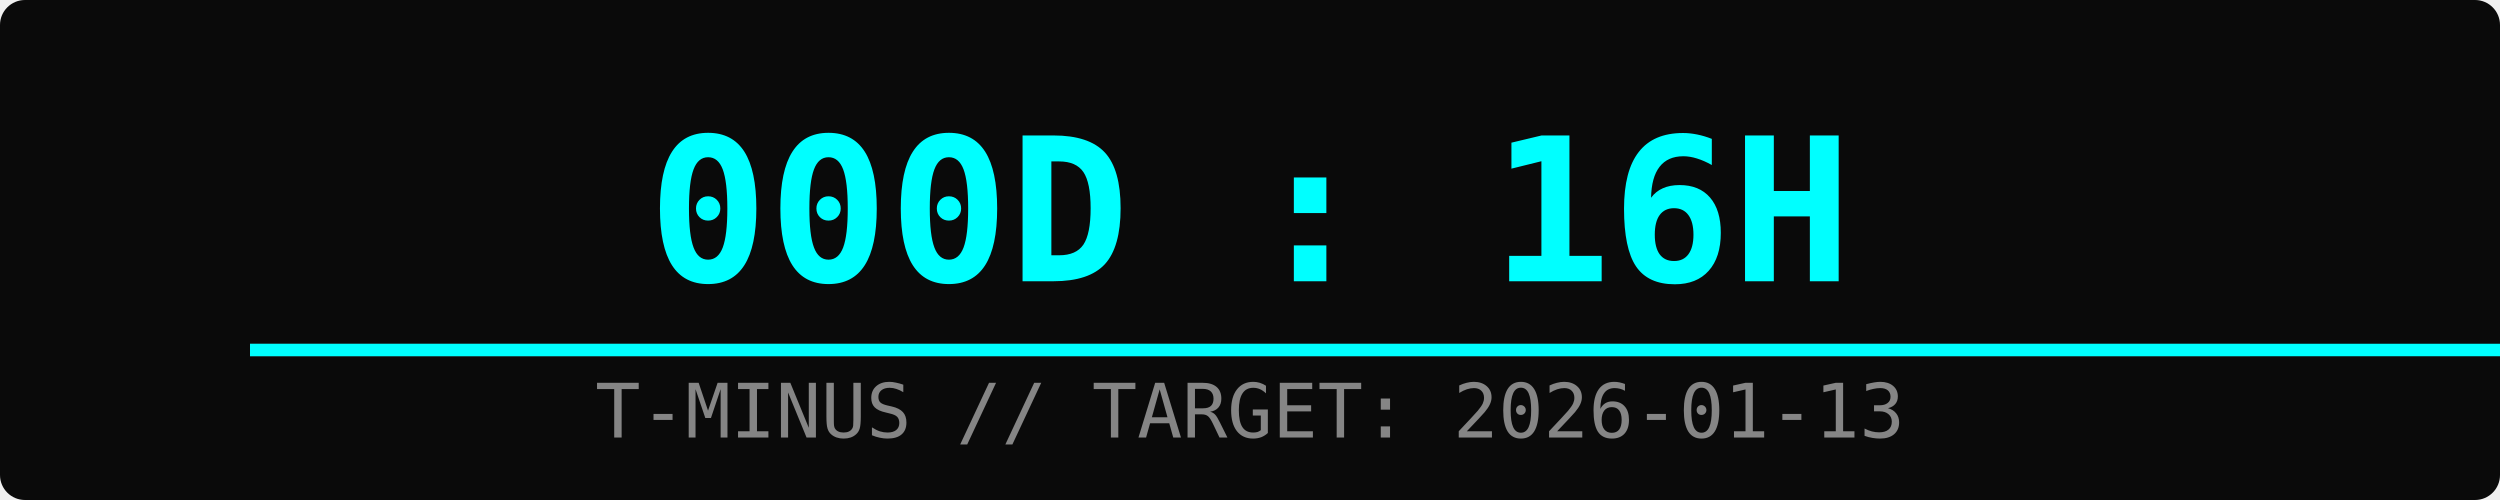
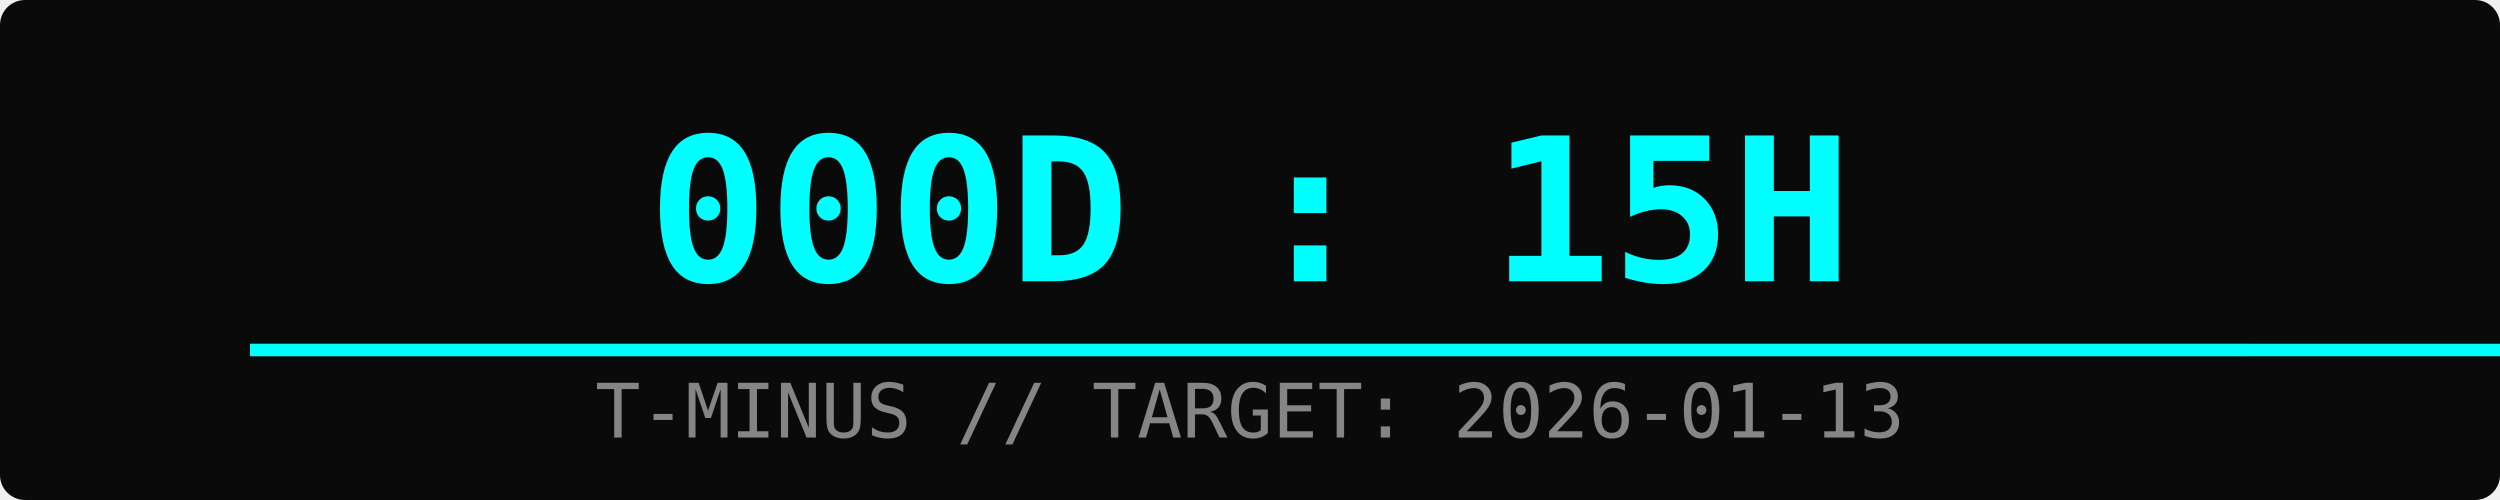
<svg xmlns="http://www.w3.org/2000/svg" width="400" height="80">
  <rect width="100%" height="100%" fill="#0a0a0a" rx="4" />
-   <text x="50%" y="45" font-family="monospace" font-size="32" fill="#00ffff" text-anchor="middle" font-weight="bold">000D : 16H</text>
+   <text x="50%" y="45" font-family="monospace" font-size="32" fill="#00ffff" text-anchor="middle" font-weight="bold">000D : 15H</text>
  <text x="50%" y="70" font-family="monospace" font-size="12" fill="#ffffff" text-anchor="middle" opacity="0.5">T-MINUS // TARGET: 2026-01-13</text>
  <rect x="10%" y="55" width="80%" height="2" fill="#333" />
  <rect x="10%" y="55" width="91%" height="2" fill="#00ffff">
    <animate attributeName="width" from="0%" to="91%" dur="2s" fill="freeze" />
  </rect>
</svg>
